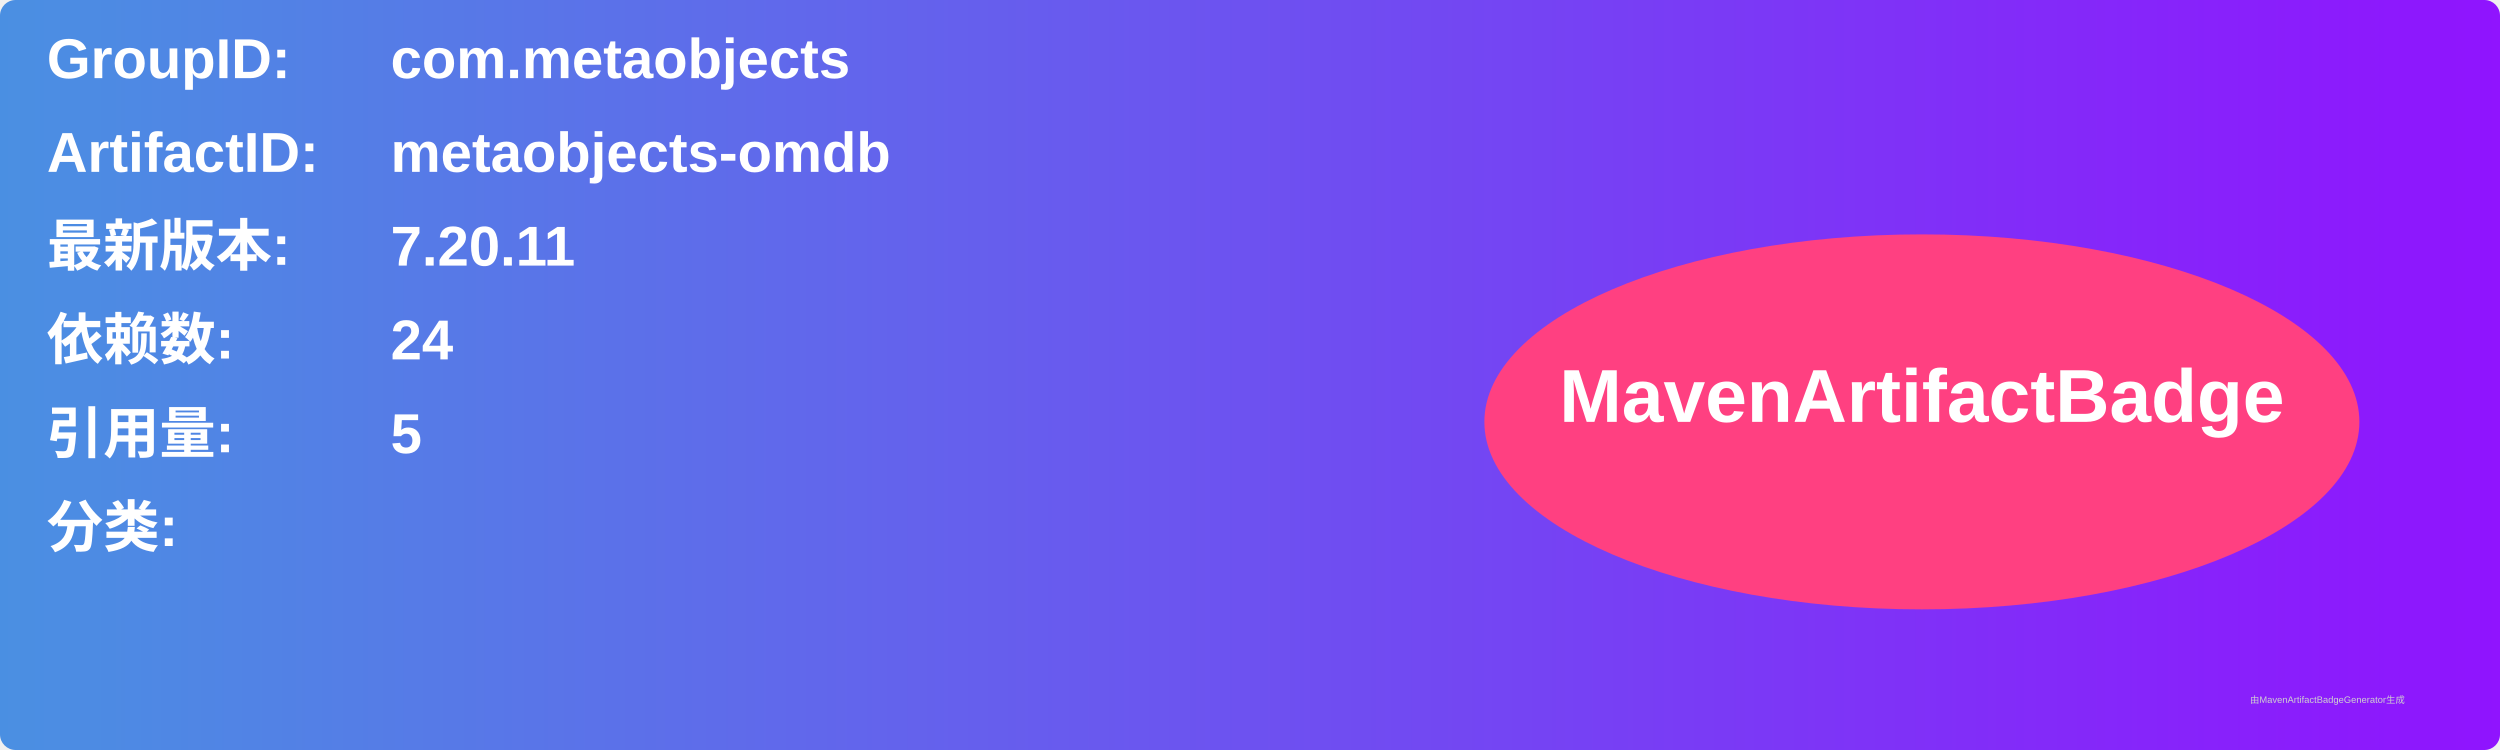
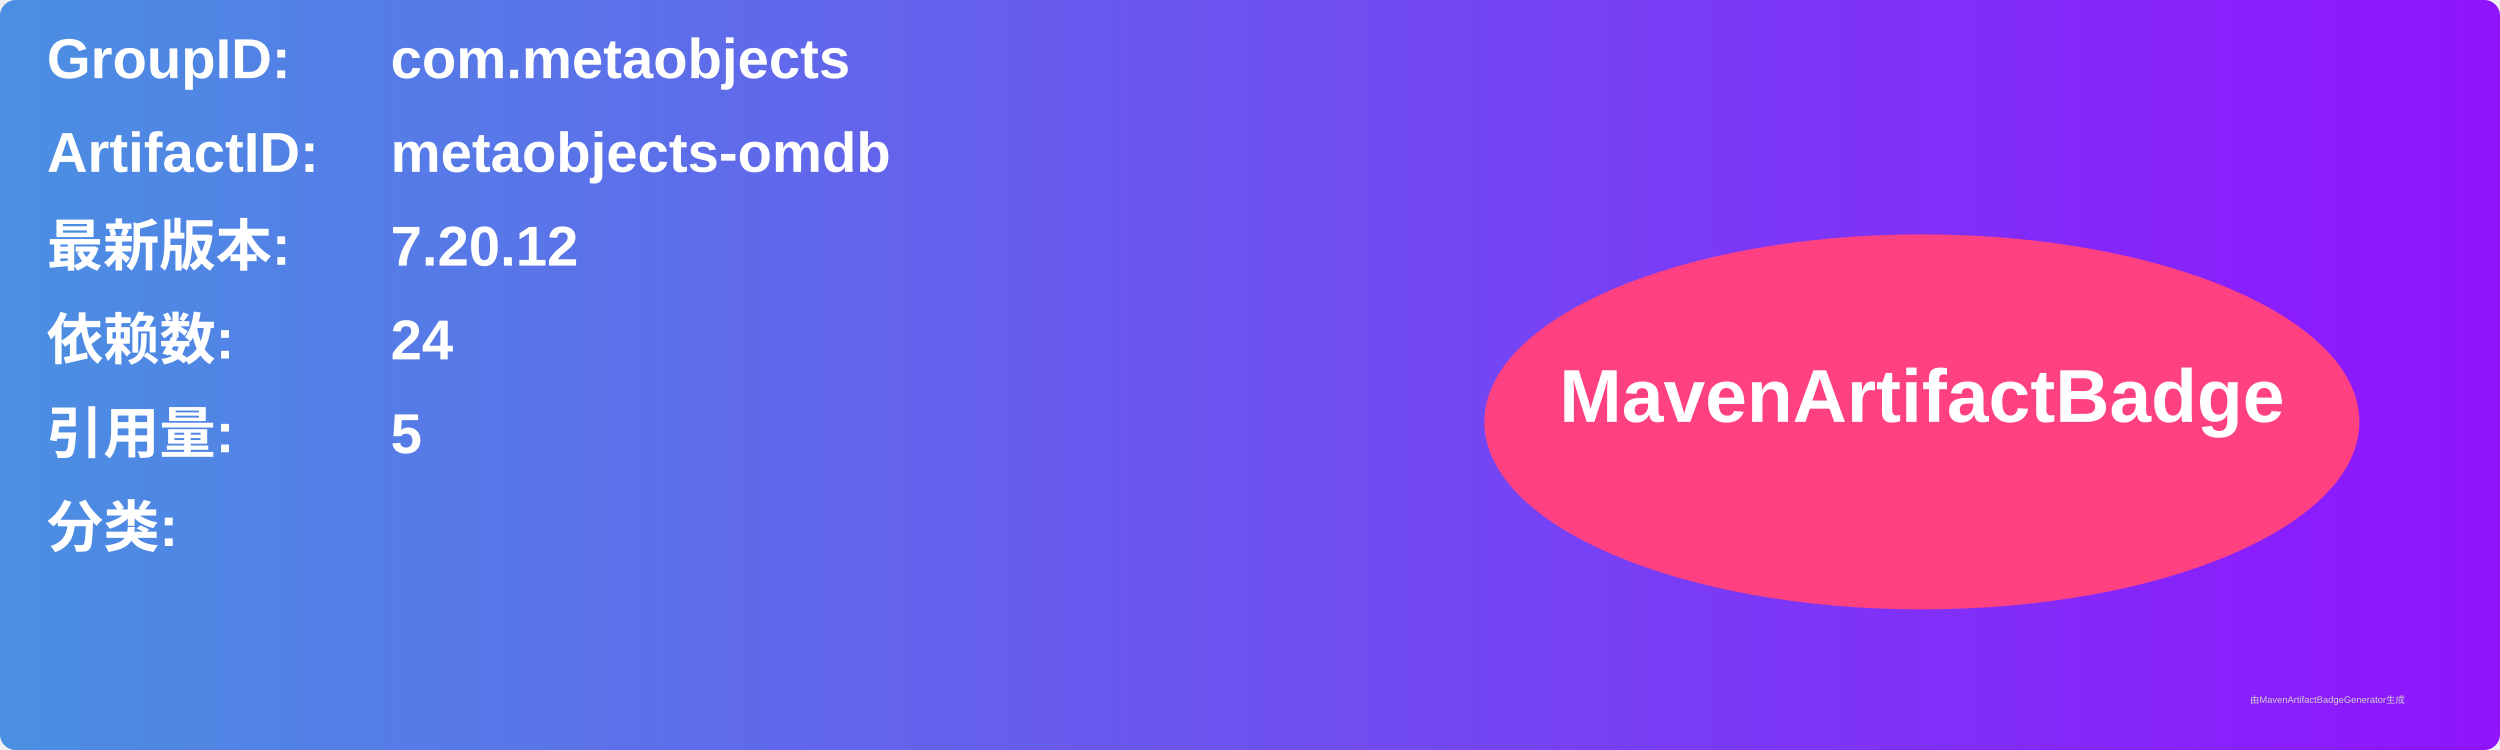
<svg xmlns="http://www.w3.org/2000/svg" width="800" height="240" viewBox="0 0 800 240">
  <linearGradient id="grad" x1="0%" y1="0%" x2="100%" y2="0%">
    <stop offset="0%" stop-color="#4a90e2" />
    <stop offset="100%" stop-color="#9013fe" />
  </linearGradient>
  <rect width="100%" height="100%" rx="5" ry="5" fill="url(#grad)" />
  <g transform="translate(15, 15)">
    <text x="0" y="10" font-family="Arial" font-size="18" fill="white" font-weight="bold" width="260">GroupID:</text>
    <text x="110" y="10" font-family="Arial" font-size="18" fill="white" font-weight="bold" width="460">com.metaobjects</text>
    <text x="0" y="40" font-family="Arial" font-size="18" fill="white" font-weight="bold" width="260">ArtifactID:</text>
    <text x="110" y="40" font-family="Arial" font-size="18" fill="white" font-weight="bold" width="460">metaobjects-omdb</text>
    <text x="0" y="70" font-family="Arial" font-size="18" fill="white" font-weight="bold">最新版本:</text>
    <text x="110" y="70" font-family="Arial" font-size="18" fill="white" font-weight="bold">
-       <tspan font-weight="bold">7.20.11</tspan>
+       <tspan font-weight="bold">7.20.12</tspan>
    </text>
    <text x="0" y="100" font-family="Arial" font-size="18" fill="white" font-weight="bold">依赖数: </text>
    <text x="110" y="100" font-family="Arial" font-size="18" fill="white">
      <tspan font-weight="bold">24</tspan>
    </text>
    <text x="0" y="130" font-family="Arial" font-size="18" fill="white" font-weight="bold">引用量: </text>
    <text x="110" y="130" font-family="Arial" font-size="18" fill="white">
      <tspan font-weight="bold">5</tspan>
    </text>
    <text x="0" y="160" font-family="Arial" font-size="18" fill="white" font-weight="bold">分类:</text>
    <text x="10" y="190" font-family="Arial" font-size="10" fill="white">
      <tspan font-weight="bold" />
    </text>
    <ellipse cx="600" cy="120" rx="140" ry="60" fill="#ff4081" />
    <text x="600" y="120" text-anchor="middle" font-family="Arial" font-size="24" fill="white" font-weight="bold">MavenArtifactBadge</text>
  </g>
  <text x="720" y="225" font-family="Arial" font-size="3" fill="#d0d0d0">由MavenArtifactBadgeGenerator生成</text>
</svg>
